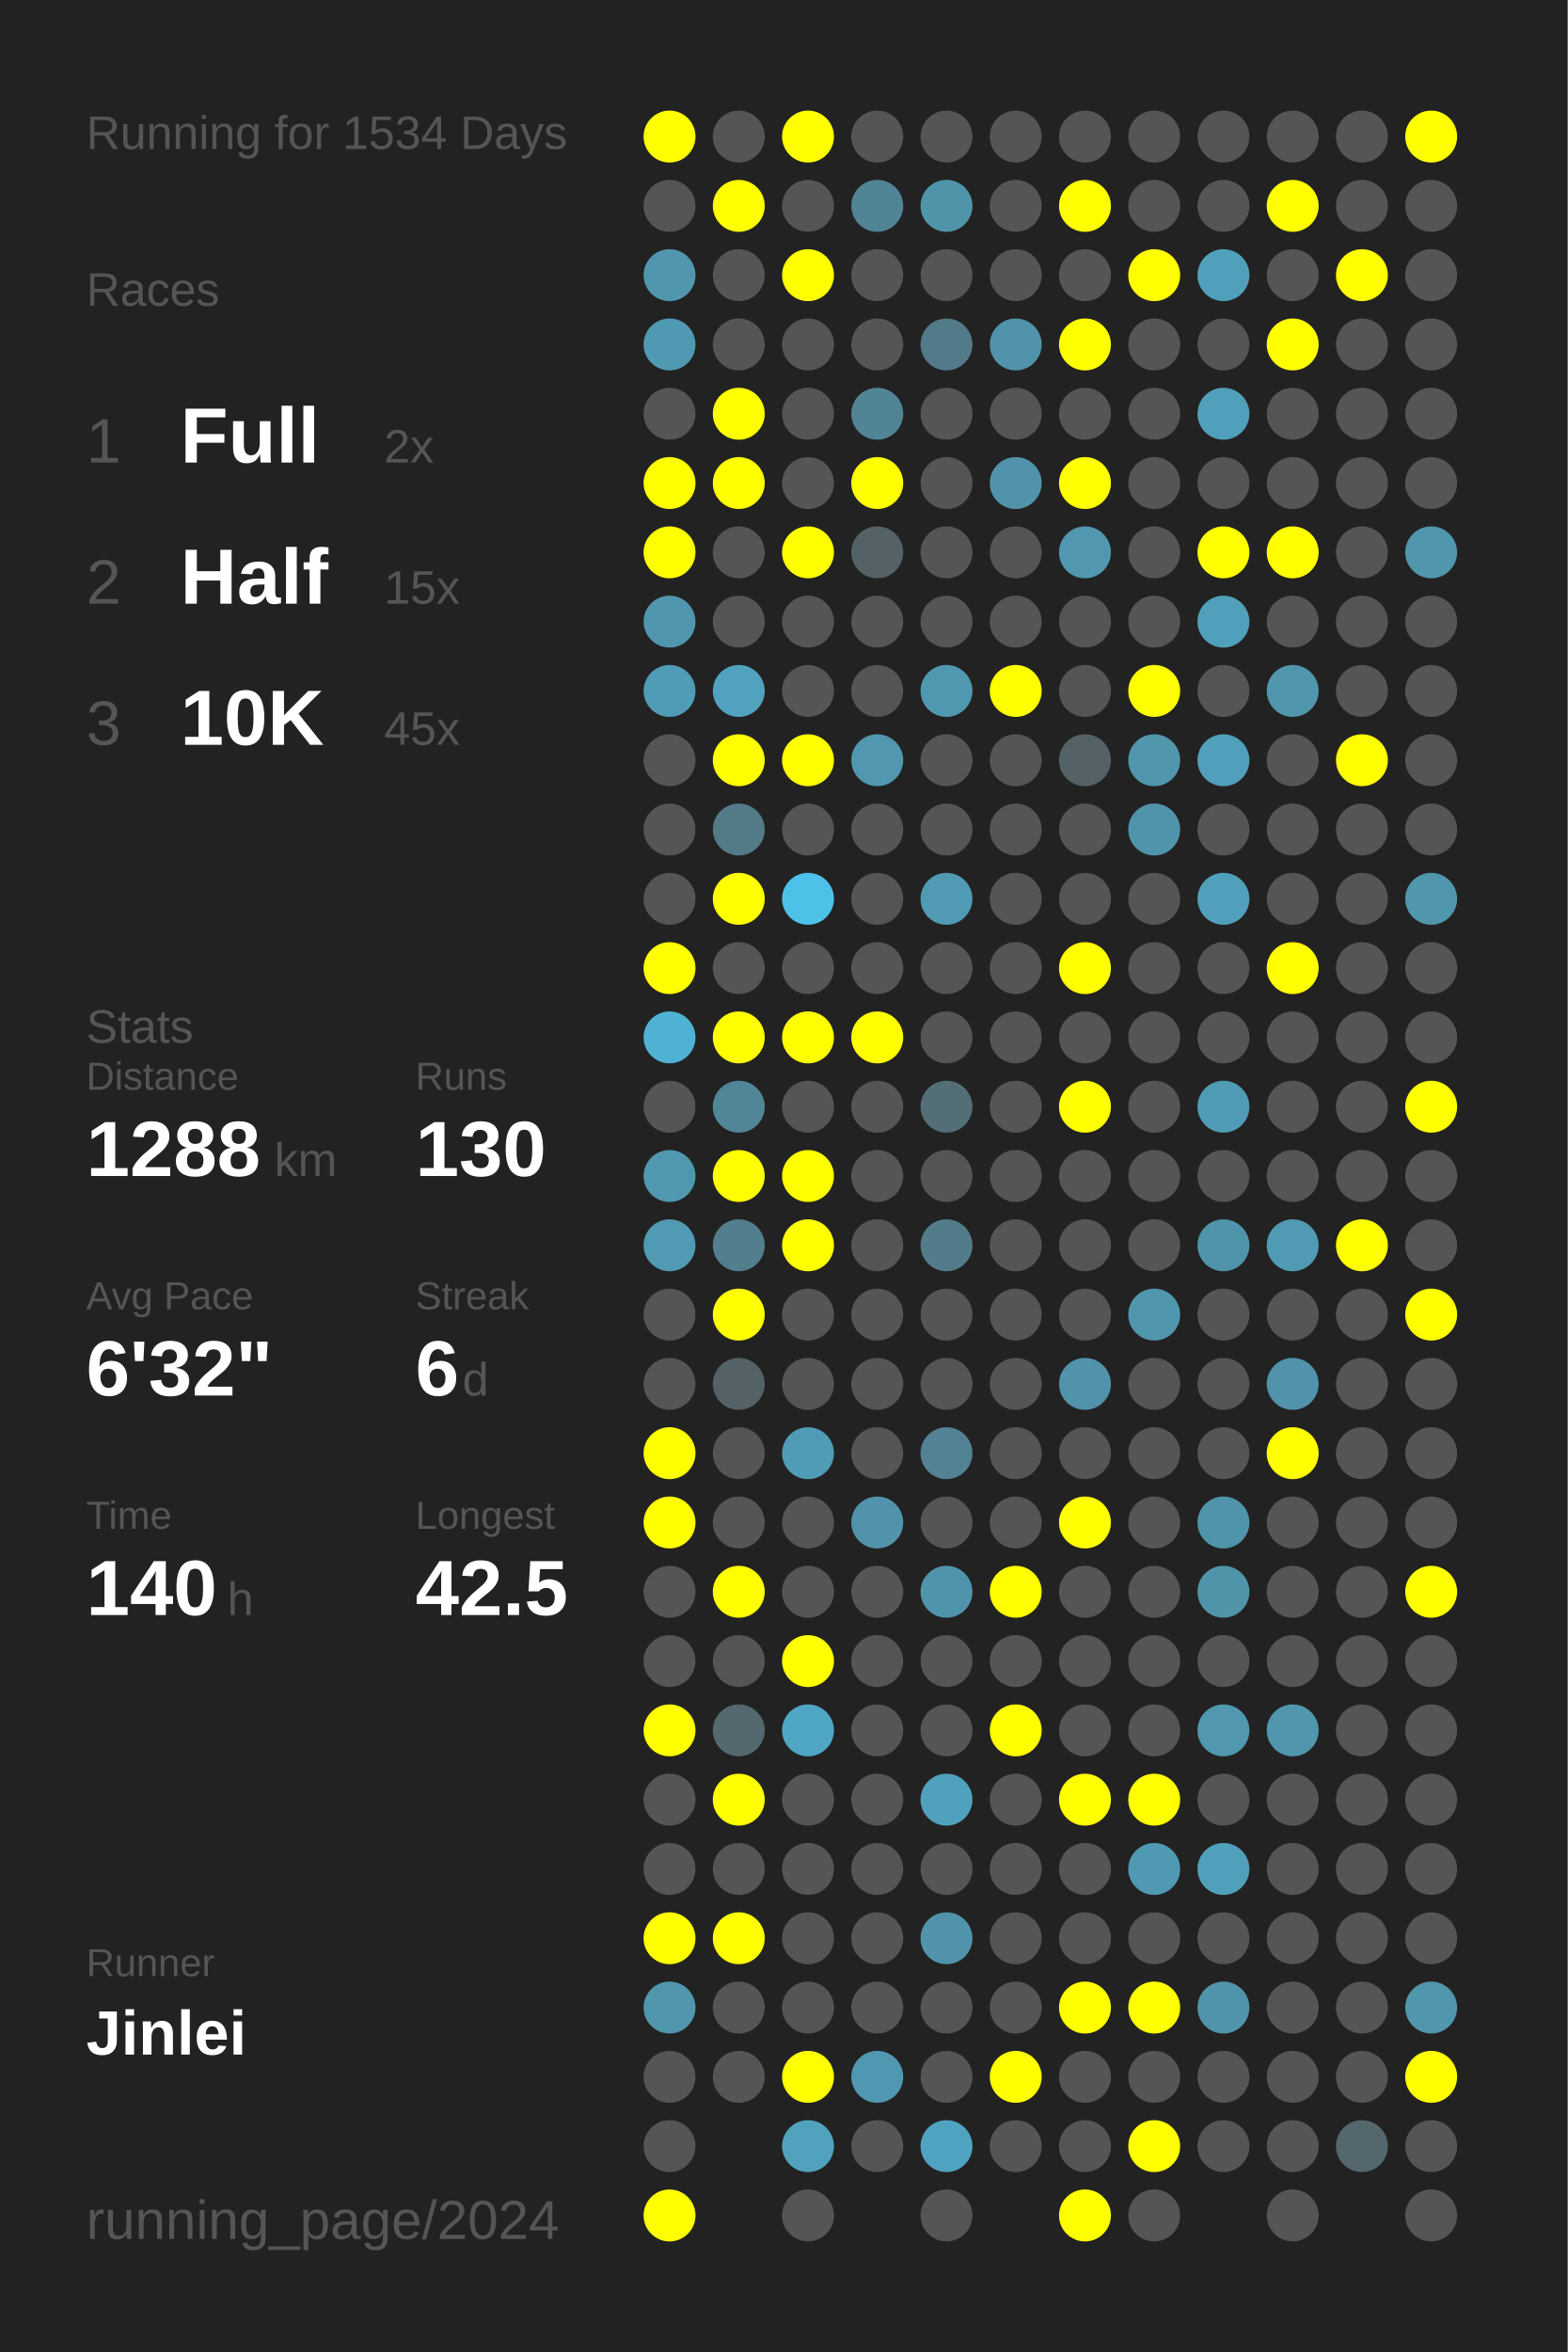
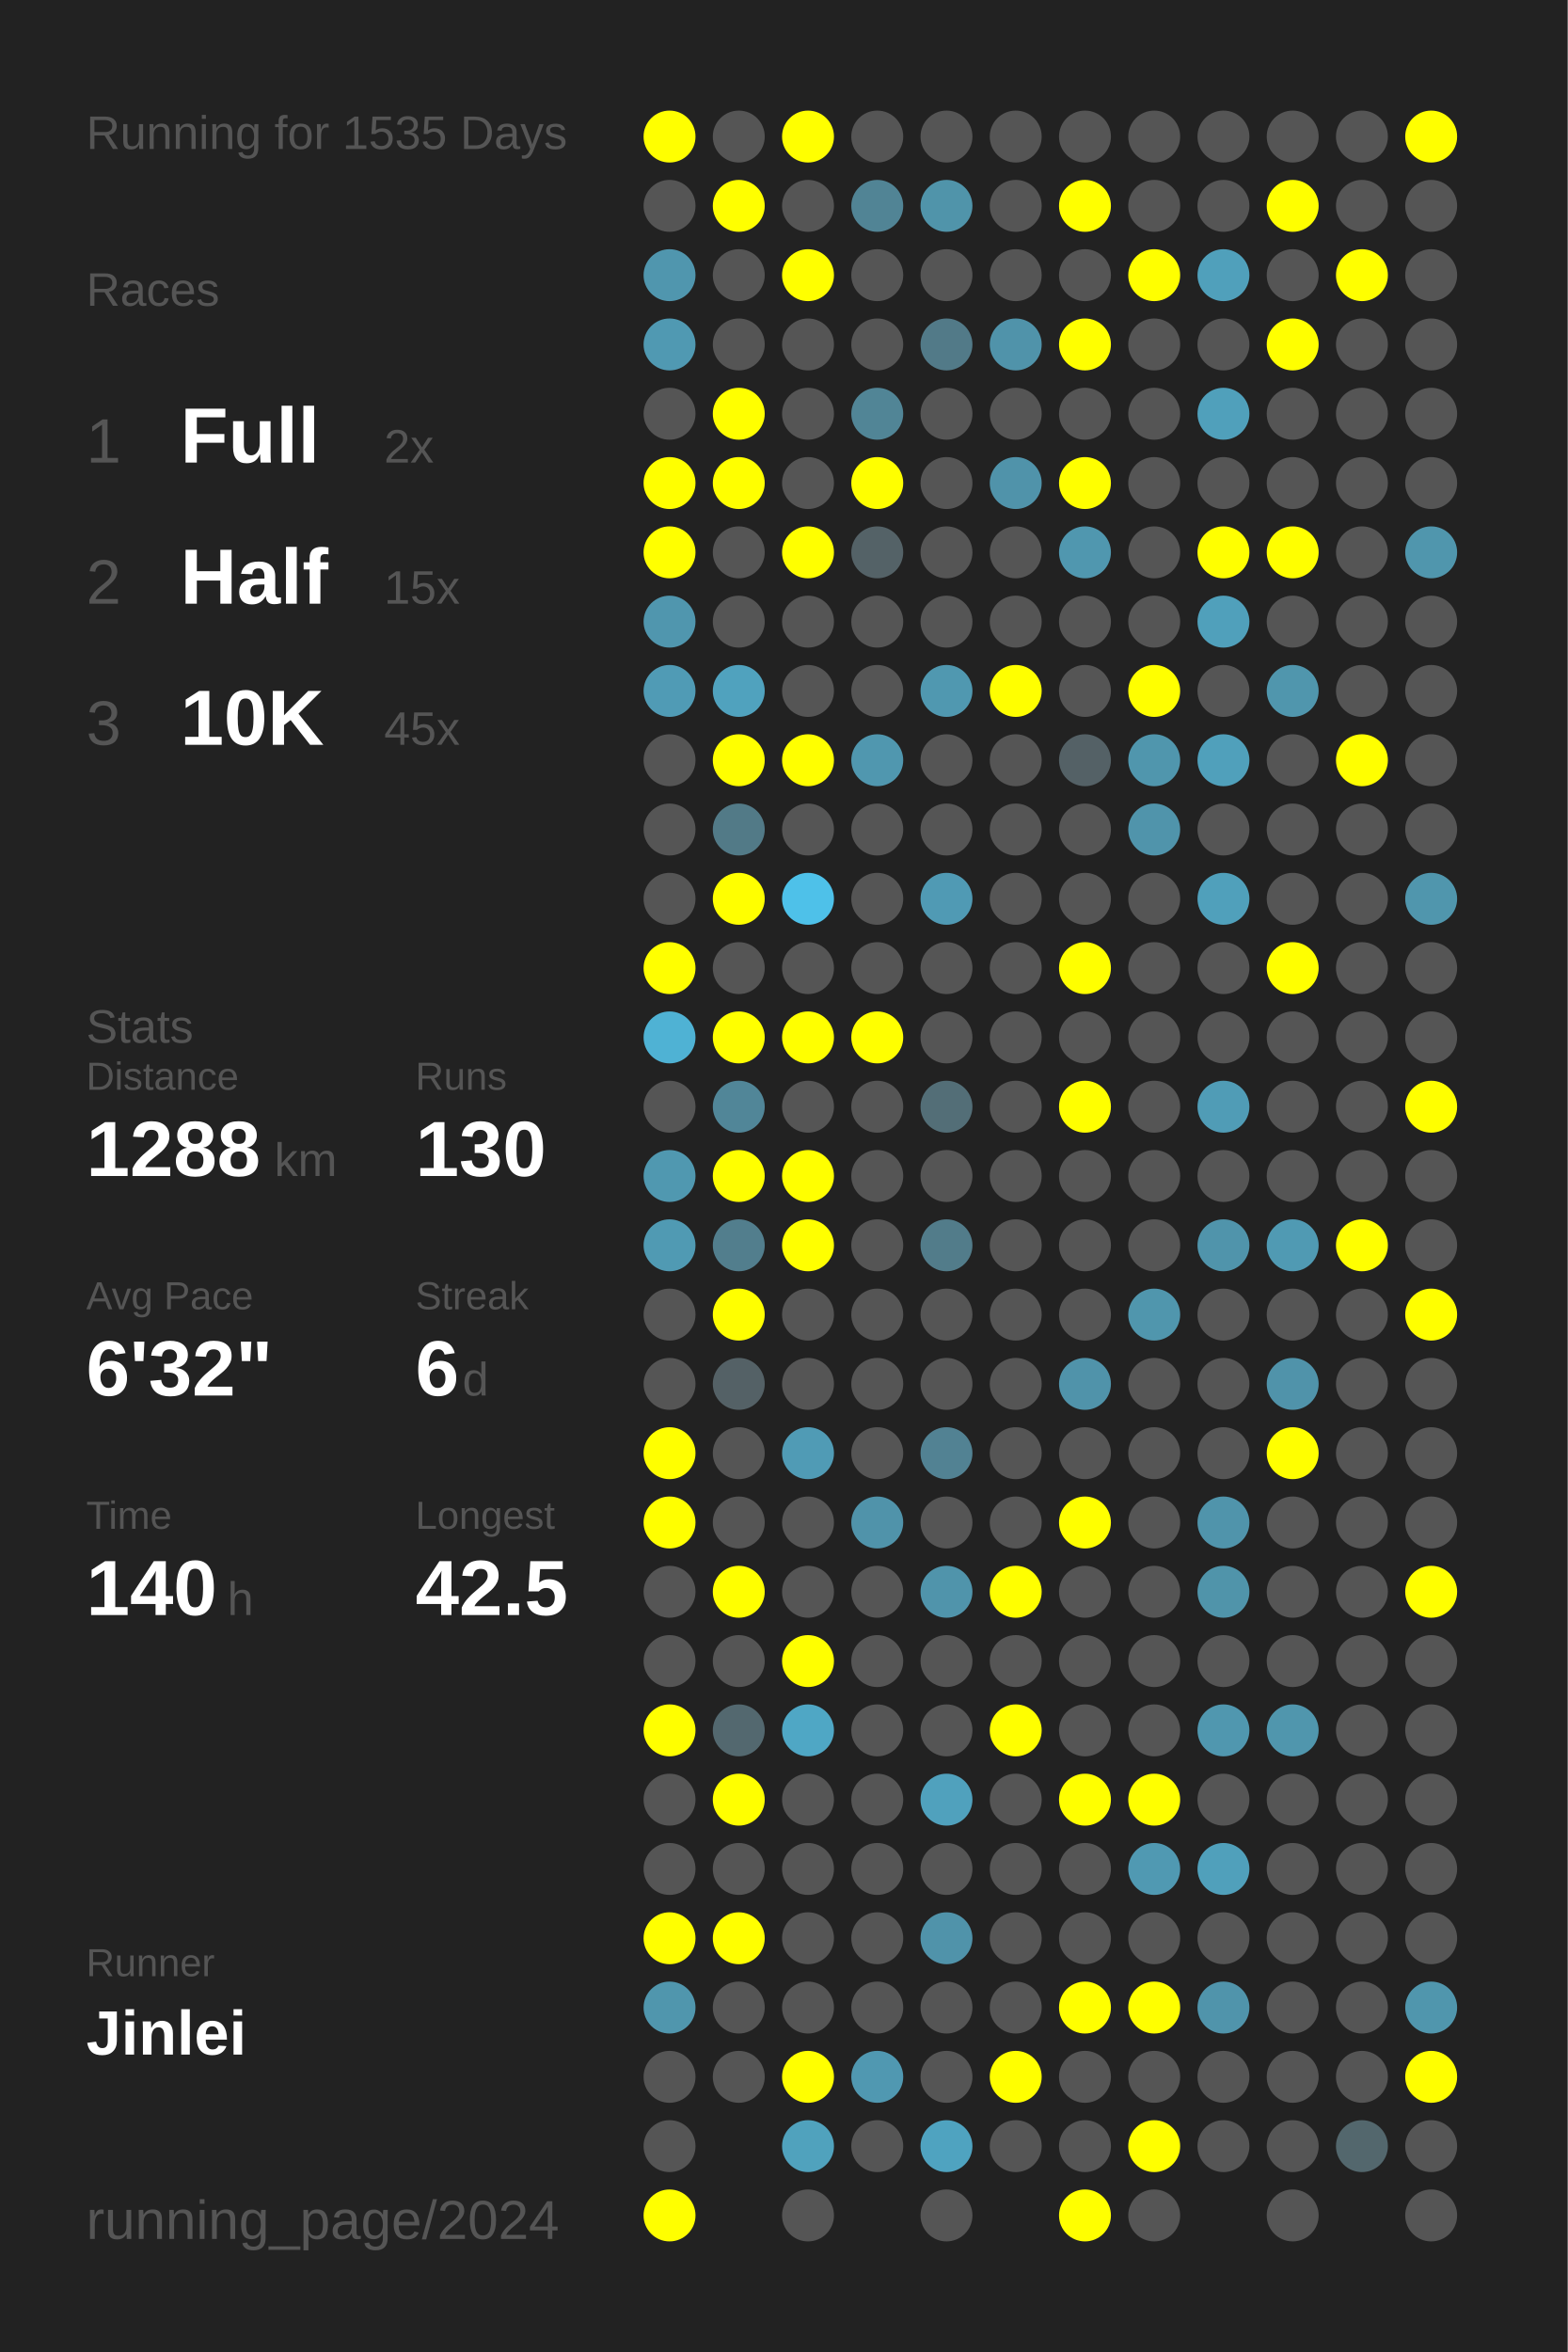
<svg xmlns="http://www.w3.org/2000/svg" baseProfile="full" height="300mm" version="1.1" viewBox="0,0,200,300" width="200mm">
  <defs />
  <rect fill="#222222" height="300" width="200" x="0" y="0" />
-   <text fill="#555555" style="font-size:6px; font-family:Arial;" x="11" y="19">Running for 1534 Days</text>
+   <text fill="#555555" style="font-size:6px; font-family:Arial;" x="11" y="19">Running for 1535 Days</text>
  <text fill="#555555" style="font-size:6px; font-family:Arial;" x="11" y="39">Races</text>
  <text fill="#555555" style="font-size:8px; font-family:Arial;" x="11" y="59">1</text>
  <text fill="#FFFFFF" style="font-size:10px; font-family:Arial; font-weight:bold;" x="23" y="59">Full</text>
  <text fill="#555555" style="font-size:6px; font-family:Arial;" x="49" y="59">2x</text>
  <text fill="#555555" style="font-size:8px; font-family:Arial;" x="11" y="77">2</text>
  <text fill="#FFFFFF" style="font-size:10px; font-family:Arial; font-weight:bold;" x="23" y="77">Half</text>
  <text fill="#555555" style="font-size:6px; font-family:Arial;" x="49" y="77">15x</text>
  <text fill="#555555" style="font-size:8px; font-family:Arial;" x="11" y="95">3</text>
  <text fill="#FFFFFF" style="font-size:10px; font-family:Arial; font-weight:bold;" x="23" y="95">10K</text>
  <text fill="#555555" style="font-size:6px; font-family:Arial;" x="49" y="95">45x</text>
  <text fill="#555555" style="font-size:6px; font-family:Arial;" x="11" y="133">Stats</text>
  <text fill="#555555" style="font-size:5px; font-family:Arial;" x="11" y="139">Distance</text>
  <text fill="#FFFFFF" style="font-size:10px; font-family:Arial; font-weight:bold;" x="11" y="150">1288</text>
  <text fill="#555555" style="font-size:6px; font-family:Arial;" x="35" y="150">km</text>
  <text fill="#555555" style="font-size:5px; font-family:Arial;" x="53" y="139">Runs</text>
  <text fill="#FFFFFF" style="font-size:10px; font-family:Arial; font-weight:bold;" x="53" y="150">130</text>
  <text fill="#555555" style="font-size:5px; font-family:Arial;" x="11" y="167">Avg Pace</text>
  <text fill="#FFFFFF" style="font-size:10px; font-family:Arial; font-weight:bold;" x="11" y="178">6'32"</text>
  <text fill="#555555" style="font-size:5px; font-family:Arial;" x="53" y="167">Streak</text>
  <text fill="#FFFFFF" style="font-size:10px; font-family:Arial; font-weight:bold;" x="53" y="178">6</text>
  <text fill="#555555" style="font-size:6px; font-family:Arial;" x="59" y="178">d</text>
  <text fill="#555555" style="font-size:5px; font-family:Arial;" x="11" y="195">Time</text>
  <text fill="#FFFFFF" style="font-size:10px; font-family:Arial; font-weight:bold;" x="11" y="206">140</text>
  <text fill="#555555" style="font-size:6px; font-family:Arial;" x="29" y="206">h</text>
  <text fill="#555555" style="font-size:5px; font-family:Arial;" x="53" y="195">Longest</text>
  <text fill="#FFFFFF" style="font-size:10px; font-family:Arial; font-weight:bold;" x="53" y="206">42.5</text>
  <text fill="#555555" style="font-size:5px; font-family:Arial;" x="11" y="252.065">Runner</text>
  <text fill="#FFFFFF" style="font-size:8px; font-family:Arial; font-weight:bold;" x="11" y="262.065">Jinlei</text>
  <text fill="#555555" style="font-size:7px; font-family:Arial;" x="11" y="285.581">running_page/2024</text>
  <circle cx="85.417" cy="17.419" fill="#FFFF00" r="3.312" />
  <circle cx="85.417" cy="26.258" fill="#555555" r="3.312" />
  <circle cx="85.417" cy="35.097" fill="#5096ae" r="3.312" />
  <circle cx="85.417" cy="43.935" fill="#5099b2" r="3.312" />
  <circle cx="85.417" cy="52.774" fill="#555555" r="3.312" />
  <circle cx="85.417" cy="61.613" fill="#FFFF00" r="3.312" />
  <circle cx="85.417" cy="70.452" fill="#FFFF00" r="3.312" />
  <circle cx="85.417" cy="79.29" fill="#5096ae" r="3.312" />
  <circle cx="85.417" cy="88.129" fill="#509bb5" r="3.312" />
  <circle cx="85.417" cy="96.968" fill="#555555" r="3.312" />
  <circle cx="85.417" cy="105.806" fill="#555555" r="3.312" />
  <circle cx="85.417" cy="114.645" fill="#555555" r="3.312" />
  <circle cx="85.417" cy="123.484" fill="#FFFF00" r="3.312" />
  <circle cx="85.417" cy="132.323" fill="#4fb2d4" r="3.312" />
  <circle cx="85.417" cy="141.161" fill="#555555" r="3.312" />
  <circle cx="85.417" cy="150" fill="#5098b0" r="3.312" />
  <circle cx="85.417" cy="158.839" fill="#509ab3" r="3.312" />
  <circle cx="85.417" cy="167.677" fill="#555555" r="3.312" />
  <circle cx="85.417" cy="176.516" fill="#555555" r="3.312" />
  <circle cx="85.417" cy="185.355" fill="#FFFF00" r="3.312" />
  <circle cx="85.417" cy="194.194" fill="#FFFF00" r="3.312" />
  <circle cx="85.417" cy="203.032" fill="#555555" r="3.312" />
  <circle cx="85.417" cy="211.871" fill="#555555" r="3.312" />
  <circle cx="85.417" cy="220.71" fill="#FFFF00" r="3.312" />
  <circle cx="85.417" cy="229.548" fill="#555555" r="3.312" />
  <circle cx="85.417" cy="238.387" fill="#555555" r="3.312" />
  <circle cx="85.417" cy="247.226" fill="#FFFF00" r="3.312" />
  <circle cx="85.417" cy="256.065" fill="#5096ad" r="3.312" />
  <circle cx="85.417" cy="264.903" fill="#555555" r="3.312" />
  <circle cx="85.417" cy="273.742" fill="#555555" r="3.312" />
  <circle cx="85.417" cy="282.581" fill="#FFFF00" r="3.312" />
  <circle cx="94.25" cy="17.419" fill="#555555" r="3.312" />
  <circle cx="94.25" cy="26.258" fill="#FFFF00" r="3.312" />
  <circle cx="94.25" cy="35.097" fill="#555555" r="3.312" />
  <circle cx="94.25" cy="43.935" fill="#555555" r="3.312" />
  <circle cx="94.25" cy="52.774" fill="#FFFF00" r="3.312" />
  <circle cx="94.25" cy="61.613" fill="#FFFF00" r="3.312" />
  <circle cx="94.25" cy="70.452" fill="#555555" r="3.312" />
  <circle cx="94.25" cy="79.29" fill="#555555" r="3.312" />
  <circle cx="94.25" cy="88.129" fill="#50a2be" r="3.312" />
  <circle cx="94.25" cy="96.968" fill="#FFFF00" r="3.312" />
  <circle cx="94.25" cy="105.806" fill="#527a87" r="3.312" />
  <circle cx="94.25" cy="114.645" fill="#FFFF00" r="3.312" />
  <circle cx="94.25" cy="123.484" fill="#555555" r="3.312" />
  <circle cx="94.25" cy="132.323" fill="#FFFF00" r="3.312" />
  <circle cx="94.25" cy="141.161" fill="#518698" r="3.312" />
  <circle cx="94.25" cy="150" fill="#FFFF00" r="3.312" />
  <circle cx="94.25" cy="158.839" fill="#527e8d" r="3.312" />
  <circle cx="94.25" cy="167.677" fill="#FFFF00" r="3.312" />
  <circle cx="94.25" cy="176.516" fill="#546166" r="3.312" />
  <circle cx="94.25" cy="185.355" fill="#555555" r="3.312" />
  <circle cx="94.25" cy="194.194" fill="#555555" r="3.312" />
  <circle cx="94.25" cy="203.032" fill="#FFFF00" r="3.312" />
  <circle cx="94.25" cy="211.871" fill="#555555" r="3.312" />
  <circle cx="94.25" cy="220.71" fill="#53686f" r="3.312" />
  <circle cx="94.25" cy="229.548" fill="#FFFF00" r="3.312" />
  <circle cx="94.25" cy="238.387" fill="#555555" r="3.312" />
  <circle cx="94.25" cy="247.226" fill="#FFFF00" r="3.312" />
  <circle cx="94.25" cy="256.065" fill="#555555" r="3.312" />
  <circle cx="94.25" cy="264.903" fill="#555555" r="3.312" />
  <circle cx="103.083" cy="17.419" fill="#FFFF00" r="3.312" />
  <circle cx="103.083" cy="26.258" fill="#555555" r="3.312" />
  <circle cx="103.083" cy="35.097" fill="#FFFF00" r="3.312" />
  <circle cx="103.083" cy="43.935" fill="#555555" r="3.312" />
  <circle cx="103.083" cy="52.774" fill="#555555" r="3.312" />
  <circle cx="103.083" cy="61.613" fill="#555555" r="3.312" />
  <circle cx="103.083" cy="70.452" fill="#FFFF00" r="3.312" />
  <circle cx="103.083" cy="79.29" fill="#555555" r="3.312" />
  <circle cx="103.083" cy="88.129" fill="#555555" r="3.312" />
  <circle cx="103.083" cy="96.968" fill="#FFFF00" r="3.312" />
  <circle cx="103.083" cy="105.806" fill="#555555" r="3.312" />
  <circle cx="103.083" cy="114.645" fill="#4ec1e9" r="3.312" />
  <circle cx="103.083" cy="123.484" fill="#555555" r="3.312" />
  <circle cx="103.083" cy="132.323" fill="#FFFF00" r="3.312" />
  <circle cx="103.083" cy="141.161" fill="#555555" r="3.312" />
  <circle cx="103.083" cy="150" fill="#FFFF00" r="3.312" />
  <circle cx="103.083" cy="158.839" fill="#FFFF00" r="3.312" />
  <circle cx="103.083" cy="167.677" fill="#555555" r="3.312" />
  <circle cx="103.083" cy="176.516" fill="#555555" r="3.312" />
  <circle cx="103.083" cy="185.355" fill="#509bb5" r="3.312" />
  <circle cx="103.083" cy="194.194" fill="#555555" r="3.312" />
  <circle cx="103.083" cy="203.032" fill="#555555" r="3.312" />
  <circle cx="103.083" cy="211.871" fill="#FFFF00" r="3.312" />
  <circle cx="103.083" cy="220.71" fill="#4fa7c5" r="3.312" />
  <circle cx="103.083" cy="229.548" fill="#555555" r="3.312" />
  <circle cx="103.083" cy="238.387" fill="#555555" r="3.312" />
  <circle cx="103.083" cy="247.226" fill="#555555" r="3.312" />
  <circle cx="103.083" cy="256.065" fill="#555555" r="3.312" />
  <circle cx="103.083" cy="264.903" fill="#FFFF00" r="3.312" />
  <circle cx="103.083" cy="273.742" fill="#50a2bd" r="3.312" />
  <circle cx="103.083" cy="282.581" fill="#555555" r="3.312" />
  <circle cx="111.917" cy="17.419" fill="#555555" r="3.312" />
  <circle cx="111.917" cy="26.258" fill="#518495" r="3.312" />
  <circle cx="111.917" cy="35.097" fill="#555555" r="3.312" />
  <circle cx="111.917" cy="43.935" fill="#555555" r="3.312" />
  <circle cx="111.917" cy="52.774" fill="#518596" r="3.312" />
  <circle cx="111.917" cy="61.613" fill="#FFFF00" r="3.312" />
  <circle cx="111.917" cy="70.452" fill="#546267" r="3.312" />
  <circle cx="111.917" cy="79.29" fill="#555555" r="3.312" />
  <circle cx="111.917" cy="88.129" fill="#555555" r="3.312" />
  <circle cx="111.917" cy="96.968" fill="#5097af" r="3.312" />
  <circle cx="111.917" cy="105.806" fill="#555555" r="3.312" />
  <circle cx="111.917" cy="114.645" fill="#555555" r="3.312" />
  <circle cx="111.917" cy="123.484" fill="#555555" r="3.312" />
  <circle cx="111.917" cy="132.323" fill="#FFFF00" r="3.312" />
  <circle cx="111.917" cy="141.161" fill="#555555" r="3.312" />
  <circle cx="111.917" cy="150" fill="#555555" r="3.312" />
  <circle cx="111.917" cy="158.839" fill="#555555" r="3.312" />
  <circle cx="111.917" cy="167.677" fill="#555555" r="3.312" />
  <circle cx="111.917" cy="176.516" fill="#555555" r="3.312" />
  <circle cx="111.917" cy="185.355" fill="#555555" r="3.312" />
  <circle cx="111.917" cy="194.194" fill="#5093aa" r="3.312" />
  <circle cx="111.917" cy="203.032" fill="#555555" r="3.312" />
  <circle cx="111.917" cy="211.871" fill="#555555" r="3.312" />
  <circle cx="111.917" cy="220.71" fill="#555555" r="3.312" />
  <circle cx="111.917" cy="229.548" fill="#555555" r="3.312" />
  <circle cx="111.917" cy="238.387" fill="#555555" r="3.312" />
  <circle cx="111.917" cy="247.226" fill="#555555" r="3.312" />
  <circle cx="111.917" cy="256.065" fill="#555555" r="3.312" />
  <circle cx="111.917" cy="264.903" fill="#5098b1" r="3.312" />
  <circle cx="111.917" cy="273.742" fill="#555555" r="3.312" />
  <circle cx="120.75" cy="17.419" fill="#555555" r="3.312" />
  <circle cx="120.75" cy="26.258" fill="#5094aa" r="3.312" />
  <circle cx="120.75" cy="35.097" fill="#555555" r="3.312" />
  <circle cx="120.75" cy="43.935" fill="#527a88" r="3.312" />
  <circle cx="120.75" cy="52.774" fill="#555555" r="3.312" />
  <circle cx="120.75" cy="61.613" fill="#555555" r="3.312" />
  <circle cx="120.75" cy="70.452" fill="#555555" r="3.312" />
  <circle cx="120.75" cy="79.29" fill="#555555" r="3.312" />
  <circle cx="120.75" cy="88.129" fill="#5098b0" r="3.312" />
  <circle cx="120.75" cy="96.968" fill="#555555" r="3.312" />
  <circle cx="120.75" cy="105.806" fill="#555555" r="3.312" />
  <circle cx="120.75" cy="114.645" fill="#509ab4" r="3.312" />
  <circle cx="120.75" cy="123.484" fill="#555555" r="3.312" />
  <circle cx="120.75" cy="132.323" fill="#555555" r="3.312" />
  <circle cx="120.75" cy="141.161" fill="#536e77" r="3.312" />
  <circle cx="120.75" cy="150" fill="#555555" r="3.312" />
  <circle cx="120.75" cy="158.839" fill="#527c8a" r="3.312" />
  <circle cx="120.75" cy="167.677" fill="#555555" r="3.312" />
  <circle cx="120.75" cy="176.516" fill="#555555" r="3.312" />
  <circle cx="120.75" cy="185.355" fill="#528293" r="3.312" />
  <circle cx="120.75" cy="194.194" fill="#555555" r="3.312" />
  <circle cx="120.75" cy="203.032" fill="#5094ab" r="3.312" />
  <circle cx="120.75" cy="211.871" fill="#555555" r="3.312" />
  <circle cx="120.75" cy="220.71" fill="#555555" r="3.312" />
  <circle cx="120.75" cy="229.548" fill="#50a1bd" r="3.312" />
  <circle cx="120.75" cy="238.387" fill="#555555" r="3.312" />
  <circle cx="120.75" cy="247.226" fill="#5093aa" r="3.312" />
  <circle cx="120.75" cy="256.065" fill="#555555" r="3.312" />
  <circle cx="120.75" cy="264.903" fill="#555555" r="3.312" />
  <circle cx="120.75" cy="273.742" fill="#4fa3c0" r="3.312" />
  <circle cx="120.75" cy="282.581" fill="#555555" r="3.312" />
  <circle cx="129.583" cy="17.419" fill="#555555" r="3.312" />
  <circle cx="129.583" cy="26.258" fill="#555555" r="3.312" />
  <circle cx="129.583" cy="35.097" fill="#555555" r="3.312" />
  <circle cx="129.583" cy="43.935" fill="#5093aa" r="3.312" />
  <circle cx="129.583" cy="52.774" fill="#555555" r="3.312" />
  <circle cx="129.583" cy="61.613" fill="#5093aa" r="3.312" />
  <circle cx="129.583" cy="70.452" fill="#555555" r="3.312" />
  <circle cx="129.583" cy="79.29" fill="#555555" r="3.312" />
  <circle cx="129.583" cy="88.129" fill="#FFFF00" r="3.312" />
  <circle cx="129.583" cy="96.968" fill="#555555" r="3.312" />
  <circle cx="129.583" cy="105.806" fill="#555555" r="3.312" />
  <circle cx="129.583" cy="114.645" fill="#555555" r="3.312" />
  <circle cx="129.583" cy="123.484" fill="#555555" r="3.312" />
  <circle cx="129.583" cy="132.323" fill="#555555" r="3.312" />
  <circle cx="129.583" cy="141.161" fill="#555555" r="3.312" />
  <circle cx="129.583" cy="150" fill="#555555" r="3.312" />
  <circle cx="129.583" cy="158.839" fill="#555555" r="3.312" />
  <circle cx="129.583" cy="167.677" fill="#555555" r="3.312" />
  <circle cx="129.583" cy="176.516" fill="#555555" r="3.312" />
  <circle cx="129.583" cy="185.355" fill="#555555" r="3.312" />
  <circle cx="129.583" cy="194.194" fill="#555555" r="3.312" />
  <circle cx="129.583" cy="203.032" fill="#FFFF00" r="3.312" />
  <circle cx="129.583" cy="211.871" fill="#555555" r="3.312" />
  <circle cx="129.583" cy="220.71" fill="#FFFF00" r="3.312" />
  <circle cx="129.583" cy="229.548" fill="#555555" r="3.312" />
  <circle cx="129.583" cy="238.387" fill="#555555" r="3.312" />
  <circle cx="129.583" cy="247.226" fill="#555555" r="3.312" />
  <circle cx="129.583" cy="256.065" fill="#555555" r="3.312" />
  <circle cx="129.583" cy="264.903" fill="#FFFF00" r="3.312" />
  <circle cx="129.583" cy="273.742" fill="#555555" r="3.312" />
  <circle cx="138.417" cy="17.419" fill="#555555" r="3.312" />
  <circle cx="138.417" cy="26.258" fill="#FFFF00" r="3.312" />
  <circle cx="138.417" cy="35.097" fill="#555555" r="3.312" />
  <circle cx="138.417" cy="43.935" fill="#FFFF00" r="3.312" />
  <circle cx="138.417" cy="52.774" fill="#555555" r="3.312" />
  <circle cx="138.417" cy="61.613" fill="#FFFF00" r="3.312" />
  <circle cx="138.417" cy="70.452" fill="#5097af" r="3.312" />
  <circle cx="138.417" cy="79.29" fill="#555555" r="3.312" />
  <circle cx="138.417" cy="88.129" fill="#555555" r="3.312" />
  <circle cx="138.417" cy="96.968" fill="#546166" r="3.312" />
  <circle cx="138.417" cy="105.806" fill="#555555" r="3.312" />
  <circle cx="138.417" cy="114.645" fill="#555555" r="3.312" />
  <circle cx="138.417" cy="123.484" fill="#FFFF00" r="3.312" />
  <circle cx="138.417" cy="132.323" fill="#555555" r="3.312" />
  <circle cx="138.417" cy="141.161" fill="#FFFF00" r="3.312" />
  <circle cx="138.417" cy="150" fill="#555555" r="3.312" />
  <circle cx="138.417" cy="158.839" fill="#555555" r="3.312" />
  <circle cx="138.417" cy="167.677" fill="#555555" r="3.312" />
  <circle cx="138.417" cy="176.516" fill="#5093aa" r="3.312" />
  <circle cx="138.417" cy="185.355" fill="#555555" r="3.312" />
  <circle cx="138.417" cy="194.194" fill="#FFFF00" r="3.312" />
  <circle cx="138.417" cy="203.032" fill="#555555" r="3.312" />
  <circle cx="138.417" cy="211.871" fill="#555555" r="3.312" />
  <circle cx="138.417" cy="220.71" fill="#555555" r="3.312" />
  <circle cx="138.417" cy="229.548" fill="#FFFF00" r="3.312" />
  <circle cx="138.417" cy="238.387" fill="#555555" r="3.312" />
  <circle cx="138.417" cy="247.226" fill="#555555" r="3.312" />
  <circle cx="138.417" cy="256.065" fill="#FFFF00" r="3.312" />
  <circle cx="138.417" cy="264.903" fill="#555555" r="3.312" />
  <circle cx="138.417" cy="273.742" fill="#555555" r="3.312" />
  <circle cx="138.417" cy="282.581" fill="#FFFF00" r="3.312" />
  <circle cx="147.25" cy="17.419" fill="#555555" r="3.312" />
  <circle cx="147.25" cy="26.258" fill="#555555" r="3.312" />
  <circle cx="147.25" cy="35.097" fill="#FFFF00" r="3.312" />
  <circle cx="147.25" cy="43.935" fill="#555555" r="3.312" />
  <circle cx="147.25" cy="52.774" fill="#555555" r="3.312" />
  <circle cx="147.25" cy="61.613" fill="#555555" r="3.312" />
  <circle cx="147.25" cy="70.452" fill="#555555" r="3.312" />
  <circle cx="147.25" cy="79.29" fill="#555555" r="3.312" />
  <circle cx="147.25" cy="88.129" fill="#FFFF00" r="3.312" />
  <circle cx="147.25" cy="96.968" fill="#5096ad" r="3.312" />
  <circle cx="147.25" cy="105.806" fill="#5094ab" r="3.312" />
  <circle cx="147.25" cy="114.645" fill="#555555" r="3.312" />
  <circle cx="147.25" cy="123.484" fill="#555555" r="3.312" />
  <circle cx="147.25" cy="132.323" fill="#555555" r="3.312" />
  <circle cx="147.25" cy="141.161" fill="#555555" r="3.312" />
  <circle cx="147.25" cy="150" fill="#555555" r="3.312" />
  <circle cx="147.25" cy="158.839" fill="#555555" r="3.312" />
  <circle cx="147.25" cy="167.677" fill="#5096ad" r="3.312" />
  <circle cx="147.25" cy="176.516" fill="#555555" r="3.312" />
  <circle cx="147.25" cy="185.355" fill="#555555" r="3.312" />
  <circle cx="147.25" cy="194.194" fill="#555555" r="3.312" />
  <circle cx="147.25" cy="203.032" fill="#555555" r="3.312" />
  <circle cx="147.25" cy="211.871" fill="#555555" r="3.312" />
  <circle cx="147.25" cy="220.71" fill="#555555" r="3.312" />
  <circle cx="147.25" cy="229.548" fill="#FFFF00" r="3.312" />
  <circle cx="147.25" cy="238.387" fill="#5099b2" r="3.312" />
  <circle cx="147.25" cy="247.226" fill="#555555" r="3.312" />
  <circle cx="147.25" cy="256.065" fill="#FFFF00" r="3.312" />
  <circle cx="147.25" cy="264.903" fill="#555555" r="3.312" />
  <circle cx="147.25" cy="273.742" fill="#FFFF00" r="3.312" />
  <circle cx="147.25" cy="282.581" fill="#555555" r="3.312" />
  <circle cx="156.083" cy="17.419" fill="#555555" r="3.312" />
  <circle cx="156.083" cy="26.258" fill="#555555" r="3.312" />
  <circle cx="156.083" cy="35.097" fill="#50a0bb" r="3.312" />
  <circle cx="156.083" cy="43.935" fill="#555555" r="3.312" />
  <circle cx="156.083" cy="52.774" fill="#50a0bb" r="3.312" />
  <circle cx="156.083" cy="61.613" fill="#555555" r="3.312" />
  <circle cx="156.083" cy="70.452" fill="#FFFF00" r="3.312" />
  <circle cx="156.083" cy="79.29" fill="#50a0bb" r="3.312" />
  <circle cx="156.083" cy="88.129" fill="#555555" r="3.312" />
  <circle cx="156.083" cy="96.968" fill="#50a0bb" r="3.312" />
  <circle cx="156.083" cy="105.806" fill="#555555" r="3.312" />
  <circle cx="156.083" cy="114.645" fill="#50a0bb" r="3.312" />
  <circle cx="156.083" cy="123.484" fill="#555555" r="3.312" />
  <circle cx="156.083" cy="132.323" fill="#555555" r="3.312" />
  <circle cx="156.083" cy="141.161" fill="#509cb6" r="3.312" />
  <circle cx="156.083" cy="150" fill="#555555" r="3.312" />
  <circle cx="156.083" cy="158.839" fill="#5094ab" r="3.312" />
  <circle cx="156.083" cy="167.677" fill="#555555" r="3.312" />
  <circle cx="156.083" cy="176.516" fill="#555555" r="3.312" />
  <circle cx="156.083" cy="185.355" fill="#555555" r="3.312" />
  <circle cx="156.083" cy="194.194" fill="#5094ab" r="3.312" />
  <circle cx="156.083" cy="203.032" fill="#5094aa" r="3.312" />
  <circle cx="156.083" cy="211.871" fill="#555555" r="3.312" />
  <circle cx="156.083" cy="220.71" fill="#5097af" r="3.312" />
  <circle cx="156.083" cy="229.548" fill="#555555" r="3.312" />
  <circle cx="156.083" cy="238.387" fill="#50a0bb" r="3.312" />
  <circle cx="156.083" cy="247.226" fill="#555555" r="3.312" />
  <circle cx="156.083" cy="256.065" fill="#5094ab" r="3.312" />
  <circle cx="156.083" cy="264.903" fill="#555555" r="3.312" />
  <circle cx="156.083" cy="273.742" fill="#555555" r="3.312" />
  <circle cx="164.917" cy="17.419" fill="#555555" r="3.312" />
  <circle cx="164.917" cy="26.258" fill="#FFFF00" r="3.312" />
  <circle cx="164.917" cy="35.097" fill="#555555" r="3.312" />
  <circle cx="164.917" cy="43.935" fill="#FFFF00" r="3.312" />
  <circle cx="164.917" cy="52.774" fill="#555555" r="3.312" />
  <circle cx="164.917" cy="61.613" fill="#555555" r="3.312" />
  <circle cx="164.917" cy="70.452" fill="#FFFF00" r="3.312" />
  <circle cx="164.917" cy="79.29" fill="#555555" r="3.312" />
  <circle cx="164.917" cy="88.129" fill="#5096ad" r="3.312" />
  <circle cx="164.917" cy="96.968" fill="#555555" r="3.312" />
  <circle cx="164.917" cy="105.806" fill="#555555" r="3.312" />
  <circle cx="164.917" cy="114.645" fill="#555555" r="3.312" />
  <circle cx="164.917" cy="123.484" fill="#FFFF00" r="3.312" />
  <circle cx="164.917" cy="132.323" fill="#555555" r="3.312" />
  <circle cx="164.917" cy="141.161" fill="#555555" r="3.312" />
  <circle cx="164.917" cy="150" fill="#555555" r="3.312" />
  <circle cx="164.917" cy="158.839" fill="#509ab3" r="3.312" />
  <circle cx="164.917" cy="167.677" fill="#555555" r="3.312" />
  <circle cx="164.917" cy="176.516" fill="#5093aa" r="3.312" />
  <circle cx="164.917" cy="185.355" fill="#FFFF00" r="3.312" />
  <circle cx="164.917" cy="194.194" fill="#555555" r="3.312" />
  <circle cx="164.917" cy="203.032" fill="#555555" r="3.312" />
  <circle cx="164.917" cy="211.871" fill="#555555" r="3.312" />
  <circle cx="164.917" cy="220.71" fill="#5096ad" r="3.312" />
  <circle cx="164.917" cy="229.548" fill="#555555" r="3.312" />
  <circle cx="164.917" cy="238.387" fill="#555555" r="3.312" />
  <circle cx="164.917" cy="247.226" fill="#555555" r="3.312" />
  <circle cx="164.917" cy="256.065" fill="#555555" r="3.312" />
  <circle cx="164.917" cy="264.903" fill="#555555" r="3.312" />
  <circle cx="164.917" cy="273.742" fill="#555555" r="3.312" />
  <circle cx="164.917" cy="282.581" fill="#555555" r="3.312" />
  <circle cx="173.75" cy="17.419" fill="#555555" r="3.312" />
  <circle cx="173.75" cy="26.258" fill="#555555" r="3.312" />
  <circle cx="173.75" cy="35.097" fill="#FFFF00" r="3.312" />
  <circle cx="173.75" cy="43.935" fill="#555555" r="3.312" />
  <circle cx="173.75" cy="52.774" fill="#555555" r="3.312" />
  <circle cx="173.75" cy="61.613" fill="#555555" r="3.312" />
  <circle cx="173.75" cy="70.452" fill="#555555" r="3.312" />
  <circle cx="173.75" cy="79.29" fill="#555555" r="3.312" />
  <circle cx="173.75" cy="88.129" fill="#555555" r="3.312" />
  <circle cx="173.75" cy="96.968" fill="#FFFF00" r="3.312" />
  <circle cx="173.75" cy="105.806" fill="#555555" r="3.312" />
  <circle cx="173.75" cy="114.645" fill="#555555" r="3.312" />
  <circle cx="173.75" cy="123.484" fill="#555555" r="3.312" />
  <circle cx="173.75" cy="132.323" fill="#555555" r="3.312" />
  <circle cx="173.75" cy="141.161" fill="#555555" r="3.312" />
  <circle cx="173.75" cy="150" fill="#555555" r="3.312" />
  <circle cx="173.75" cy="158.839" fill="#FFFF00" r="3.312" />
  <circle cx="173.75" cy="167.677" fill="#555555" r="3.312" />
  <circle cx="173.75" cy="176.516" fill="#555555" r="3.312" />
  <circle cx="173.75" cy="185.355" fill="#555555" r="3.312" />
  <circle cx="173.75" cy="194.194" fill="#555555" r="3.312" />
  <circle cx="173.75" cy="203.032" fill="#555555" r="3.312" />
  <circle cx="173.75" cy="211.871" fill="#555555" r="3.312" />
  <circle cx="173.75" cy="220.71" fill="#555555" r="3.312" />
  <circle cx="173.75" cy="229.548" fill="#555555" r="3.312" />
  <circle cx="173.75" cy="238.387" fill="#555555" r="3.312" />
  <circle cx="173.75" cy="247.226" fill="#555555" r="3.312" />
  <circle cx="173.75" cy="256.065" fill="#555555" r="3.312" />
  <circle cx="173.75" cy="264.903" fill="#555555" r="3.312" />
  <circle cx="173.75" cy="273.742" fill="#53676d" r="3.312" />
  <circle cx="182.583" cy="17.419" fill="#FFFF00" r="3.312" />
  <circle cx="182.583" cy="26.258" fill="#555555" r="3.312" />
  <circle cx="182.583" cy="35.097" fill="#555555" r="3.312" />
  <circle cx="182.583" cy="43.935" fill="#555555" r="3.312" />
  <circle cx="182.583" cy="52.774" fill="#555555" r="3.312" />
  <circle cx="182.583" cy="61.613" fill="#555555" r="3.312" />
  <circle cx="182.583" cy="70.452" fill="#5096ad" r="3.312" />
  <circle cx="182.583" cy="79.29" fill="#555555" r="3.312" />
  <circle cx="182.583" cy="88.129" fill="#555555" r="3.312" />
  <circle cx="182.583" cy="96.968" fill="#555555" r="3.312" />
  <circle cx="182.583" cy="105.806" fill="#555555" r="3.312" />
  <circle cx="182.583" cy="114.645" fill="#5096ad" r="3.312" />
  <circle cx="182.583" cy="123.484" fill="#555555" r="3.312" />
  <circle cx="182.583" cy="132.323" fill="#555555" r="3.312" />
  <circle cx="182.583" cy="141.161" fill="#FFFF00" r="3.312" />
  <circle cx="182.583" cy="150" fill="#555555" r="3.312" />
  <circle cx="182.583" cy="158.839" fill="#555555" r="3.312" />
  <circle cx="182.583" cy="167.677" fill="#FFFF00" r="3.312" />
  <circle cx="182.583" cy="176.516" fill="#555555" r="3.312" />
  <circle cx="182.583" cy="185.355" fill="#555555" r="3.312" />
  <circle cx="182.583" cy="194.194" fill="#555555" r="3.312" />
  <circle cx="182.583" cy="203.032" fill="#FFFF00" r="3.312" />
  <circle cx="182.583" cy="211.871" fill="#555555" r="3.312" />
  <circle cx="182.583" cy="220.71" fill="#555555" r="3.312" />
  <circle cx="182.583" cy="229.548" fill="#555555" r="3.312" />
  <circle cx="182.583" cy="238.387" fill="#555555" r="3.312" />
  <circle cx="182.583" cy="247.226" fill="#555555" r="3.312" />
  <circle cx="182.583" cy="256.065" fill="#5096ad" r="3.312" />
  <circle cx="182.583" cy="264.903" fill="#FFFF00" r="3.312" />
  <circle cx="182.583" cy="273.742" fill="#555555" r="3.312" />
  <circle cx="182.583" cy="282.581" fill="#555555" r="3.312" />
</svg>
